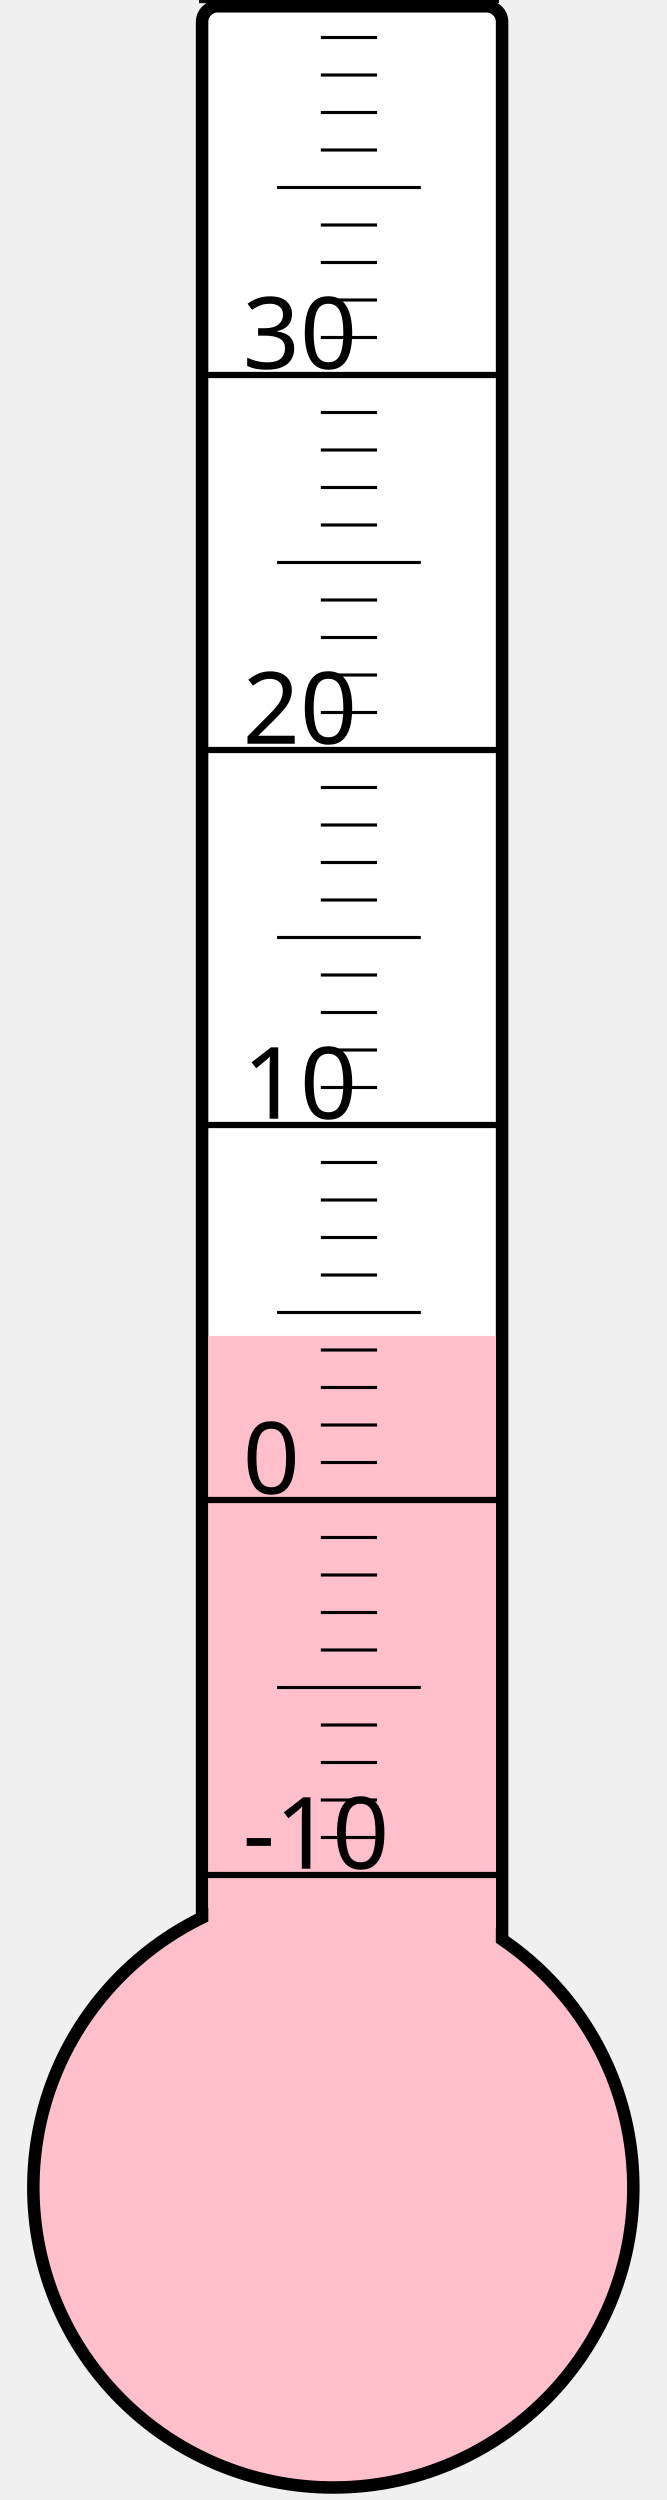
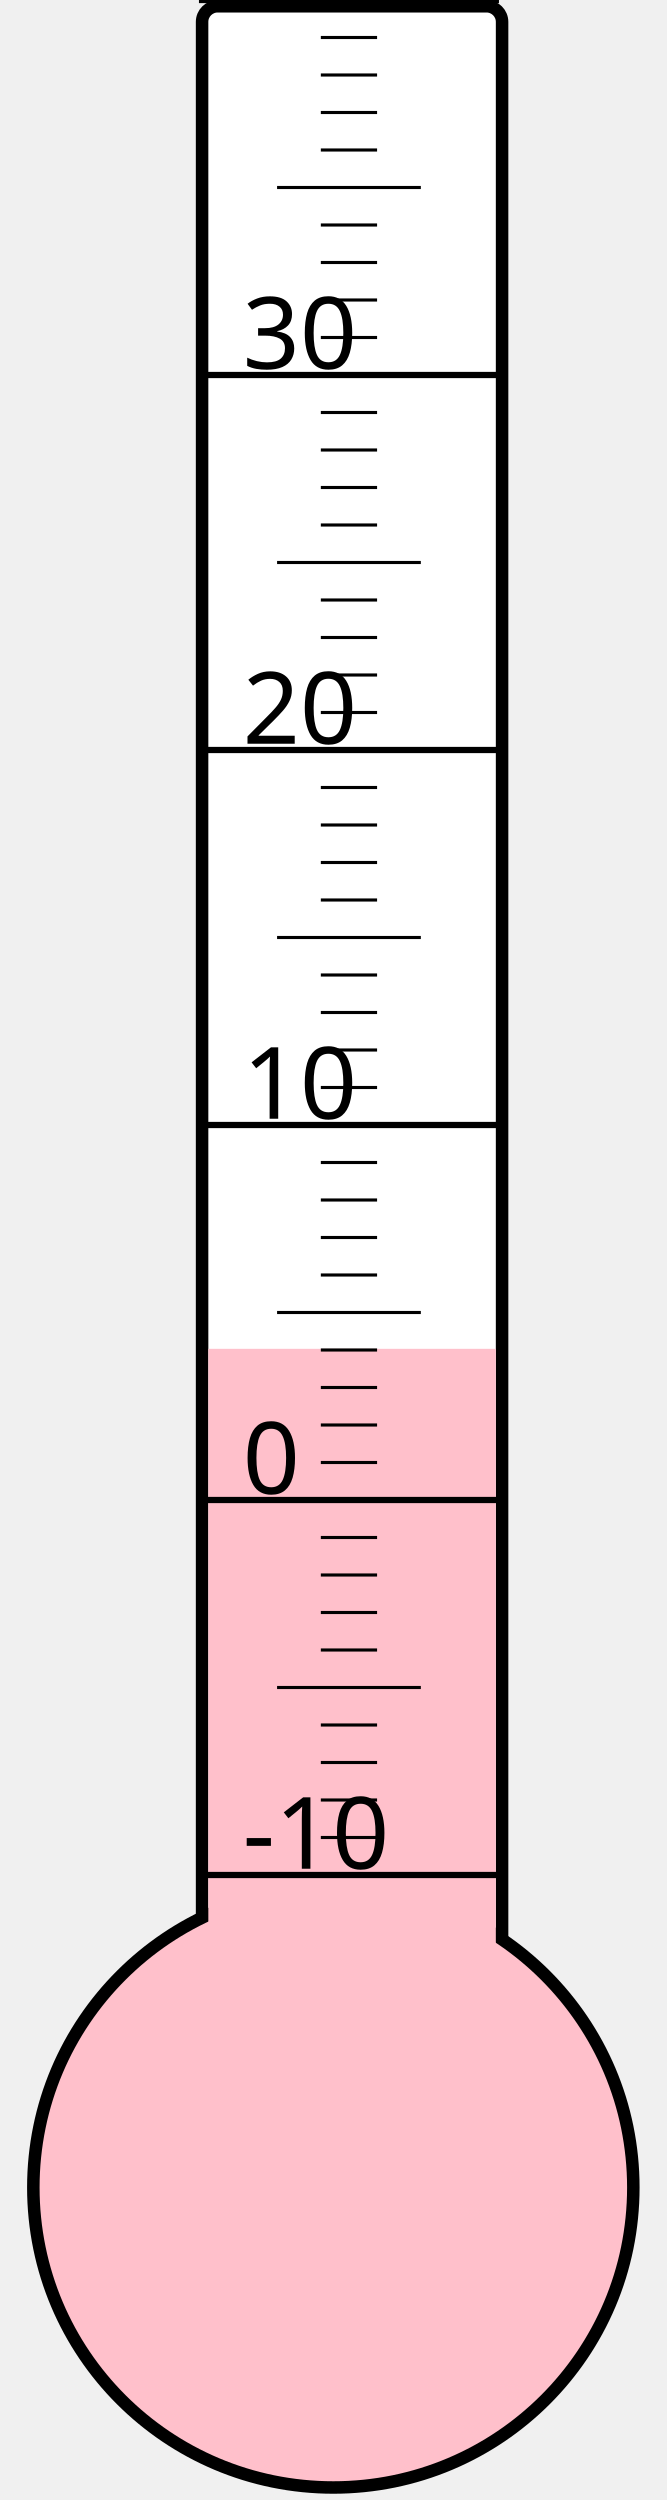
<svg xmlns="http://www.w3.org/2000/svg" width="40px" height="150px" viewBox="0 0 200 800">
  <rect width="200" height="800" x="0" y="0" style="fill: #ffffeb; fill-opacity: 0;" />
  <rect width="96" height="680" x="58" y="2" rx="5" ry="5" style="fill: white; fill-opacity: 1; stroke: black; stroke-width: 4;" />
  <circle cx="100" cy="700" r="96" style="fill: pink; stroke: black; stroke-width: 4;" />
-   <rect width="92" height="272.5" x="60" y="427.5" style="fill: pink; fill-opacity: 1; stroke-width: 0;" />
+   <rect width="92" height="268.375" x="60" y="431.625" style="fill: pink; fill-opacity: 1; stroke-width: 0;" />
  <text x="71" y="598" style="font-family: sans-serif; font-size: 24pt;">-10</text>
  <text x="71" y="478" style="font-family: sans-serif; font-size: 24pt;">0</text>
  <text x="71" y="358" style="font-family: sans-serif; font-size: 24pt;">10</text>
  <text x="71" y="238" style="font-family: sans-serif; font-size: 24pt;">20</text>
  <text x="71" y="118" style="font-family: sans-serif; font-size: 24pt;">30</text>
  <g style="stroke: black;">
    <line x1="57" y1="600" x2="153" y2="600" style="stroke-width: 2;" />
    <line x1="96" y1="588" x2="114" y2="588" style="stroke-width: 1;" />
    <line x1="96" y1="576" x2="114" y2="576" style="stroke-width: 1;" />
    <line x1="96" y1="564" x2="114" y2="564" style="stroke-width: 1;" />
    <line x1="96" y1="552" x2="114" y2="552" style="stroke-width: 1;" />
    <line x1="82" y1="540" x2="128" y2="540" style="stroke-width: 1;" />
    <line x1="96" y1="528" x2="114" y2="528" style="stroke-width: 1;" />
    <line x1="96" y1="516" x2="114" y2="516" style="stroke-width: 1;" />
    <line x1="96" y1="504" x2="114" y2="504" style="stroke-width: 1;" />
    <line x1="96" y1="492" x2="114" y2="492" style="stroke-width: 1;" />
    <line x1="57" y1="480" x2="153" y2="480" style="stroke-width: 2;" />
    <line x1="96" y1="468" x2="114" y2="468" style="stroke-width: 1;" />
    <line x1="96" y1="456" x2="114" y2="456" style="stroke-width: 1;" />
    <line x1="96" y1="444" x2="114" y2="444" style="stroke-width: 1;" />
    <line x1="96" y1="432" x2="114" y2="432" style="stroke-width: 1;" />
    <line x1="82" y1="420" x2="128" y2="420" style="stroke-width: 1;" />
    <line x1="96" y1="408" x2="114" y2="408" style="stroke-width: 1;" />
    <line x1="96" y1="396" x2="114" y2="396" style="stroke-width: 1;" />
    <line x1="96" y1="384" x2="114" y2="384" style="stroke-width: 1;" />
    <line x1="96" y1="372" x2="114" y2="372" style="stroke-width: 1;" />
    <line x1="57" y1="360" x2="153" y2="360" style="stroke-width: 2;" />
    <line x1="96" y1="348" x2="114" y2="348" style="stroke-width: 1;" />
    <line x1="96" y1="336" x2="114" y2="336" style="stroke-width: 1;" />
    <line x1="96" y1="324" x2="114" y2="324" style="stroke-width: 1;" />
    <line x1="96" y1="312" x2="114" y2="312" style="stroke-width: 1;" />
    <line x1="82" y1="300" x2="128" y2="300" style="stroke-width: 1;" />
    <line x1="96" y1="288" x2="114" y2="288" style="stroke-width: 1;" />
    <line x1="96" y1="276" x2="114" y2="276" style="stroke-width: 1;" />
    <line x1="96" y1="264" x2="114" y2="264" style="stroke-width: 1;" />
    <line x1="96" y1="252" x2="114" y2="252" style="stroke-width: 1;" />
    <line x1="57" y1="240" x2="153" y2="240" style="stroke-width: 2;" />
    <line x1="96" y1="228" x2="114" y2="228" style="stroke-width: 1;" />
    <line x1="96" y1="216" x2="114" y2="216" style="stroke-width: 1;" />
    <line x1="96" y1="204" x2="114" y2="204" style="stroke-width: 1;" />
    <line x1="96" y1="192" x2="114" y2="192" style="stroke-width: 1;" />
    <line x1="82" y1="180" x2="128" y2="180" style="stroke-width: 1;" />
    <line x1="96" y1="168" x2="114" y2="168" style="stroke-width: 1;" />
    <line x1="96" y1="156" x2="114" y2="156" style="stroke-width: 1;" />
    <line x1="96" y1="144" x2="114" y2="144" style="stroke-width: 1;" />
    <line x1="96" y1="132" x2="114" y2="132" style="stroke-width: 1;" />
    <line x1="57" y1="120" x2="153" y2="120" style="stroke-width: 2;" />
    <line x1="96" y1="108" x2="114" y2="108" style="stroke-width: 1;" />
    <line x1="96" y1="96" x2="114" y2="96" style="stroke-width: 1;" />
    <line x1="96" y1="84" x2="114" y2="84" style="stroke-width: 1;" />
    <line x1="96" y1="72" x2="114" y2="72" style="stroke-width: 1;" />
    <line x1="82" y1="60" x2="128" y2="60" style="stroke-width: 1;" />
    <line x1="96" y1="48" x2="114" y2="48" style="stroke-width: 1;" />
    <line x1="96" y1="36" x2="114" y2="36" style="stroke-width: 1;" />
    <line x1="96" y1="24" x2="114" y2="24" style="stroke-width: 1;" />
    <line x1="96" y1="12" x2="114" y2="12" style="stroke-width: 1;" />
    <line x1="57" y1="0" x2="153" y2="0" style="stroke-width: 2;" />
  </g>
</svg>
